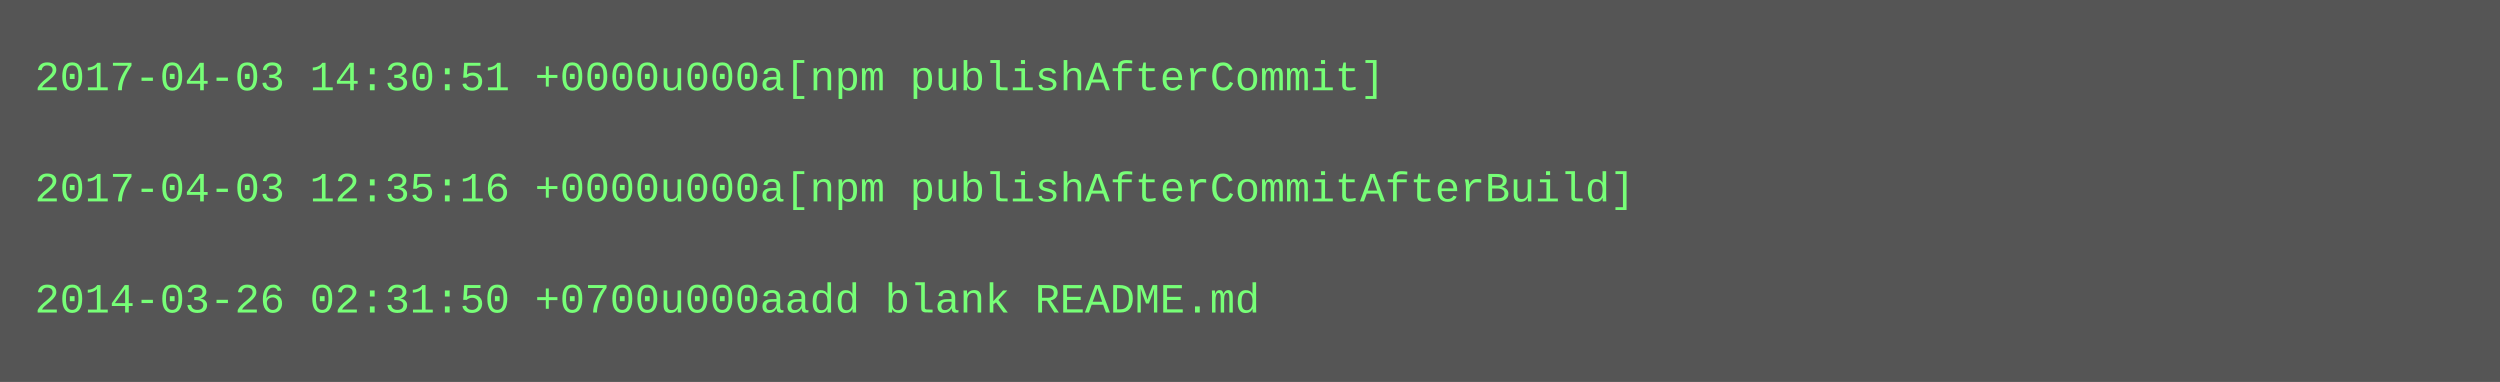
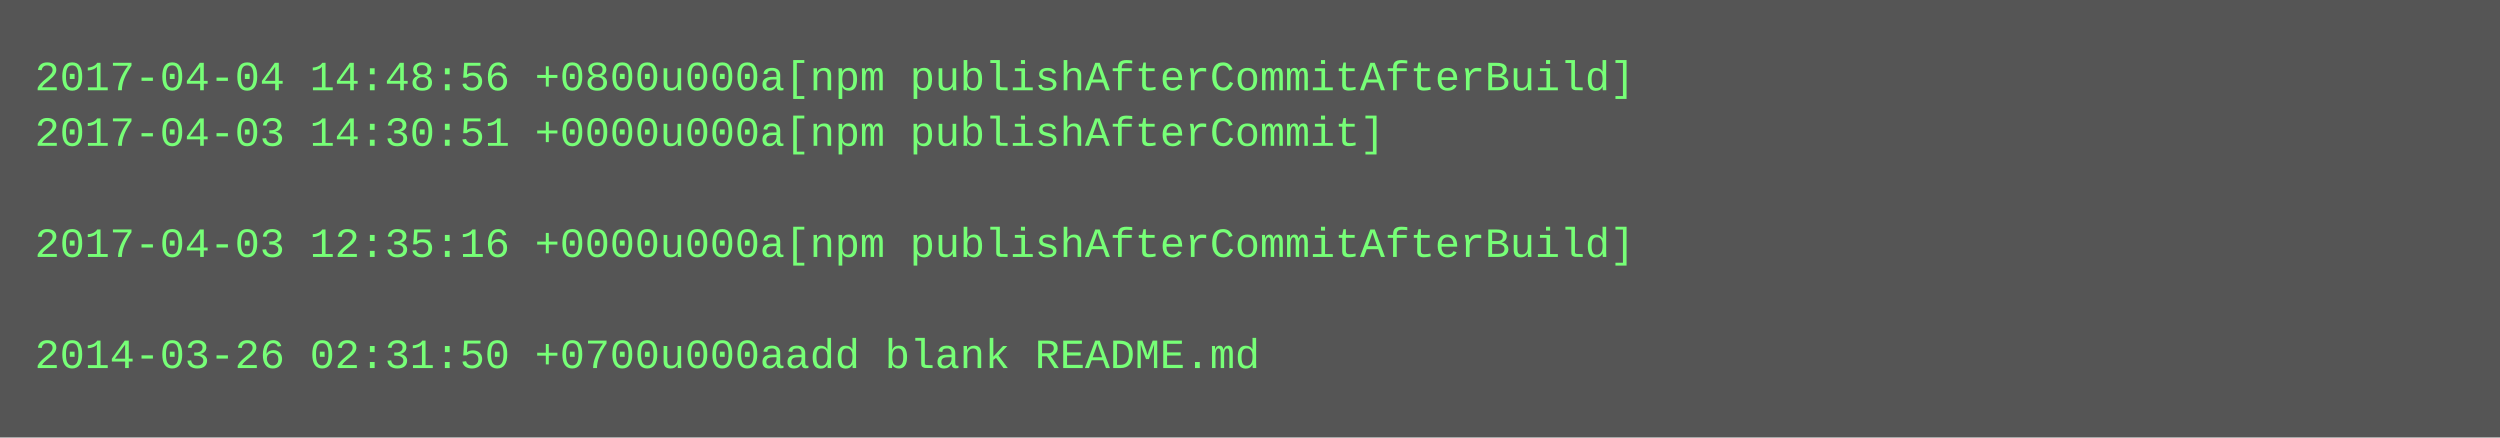
- <svg xmlns="http://www.w3.org/2000/svg" height="110" width="720">
-   <rect height="110" fill="#555" width="720" />
+ <svg xmlns="http://www.w3.org/2000/svg" height="126" width="720">
+   <rect height="126" fill="#555" width="720" />
  <text fill="#7f7" font-family="Courier New" font-size="12" xml:space="preserve">
-     <tspan x="10" y="26">2017-04-03 14:30:51 +0000u000a[npm publishAfterCommit]</tspan>
-     <tspan x="10" y="42" />
-     <tspan x="10" y="58">2017-04-03 12:35:16 +0000u000a[npm publishAfterCommitAfterBuild]</tspan>
-     <tspan x="10" y="74" />
-     <tspan x="10" y="90">2014-03-26 02:31:50 +0700u000aadd blank README.md</tspan>
+     <tspan x="10" y="26">2017-04-04 14:48:56 +0800u000a[npm publishAfterCommitAfterBuild]</tspan>
+     <tspan x="10" y="42">2017-04-03 14:30:51 +0000u000a[npm publishAfterCommit]</tspan>
+     <tspan x="10" y="58" />
+     <tspan x="10" y="74">2017-04-03 12:35:16 +0000u000a[npm publishAfterCommitAfterBuild]</tspan>
+     <tspan x="10" y="90" />
+     <tspan x="10" y="106">2014-03-26 02:31:50 +0700u000aadd blank README.md</tspan>
  </text>
</svg>
